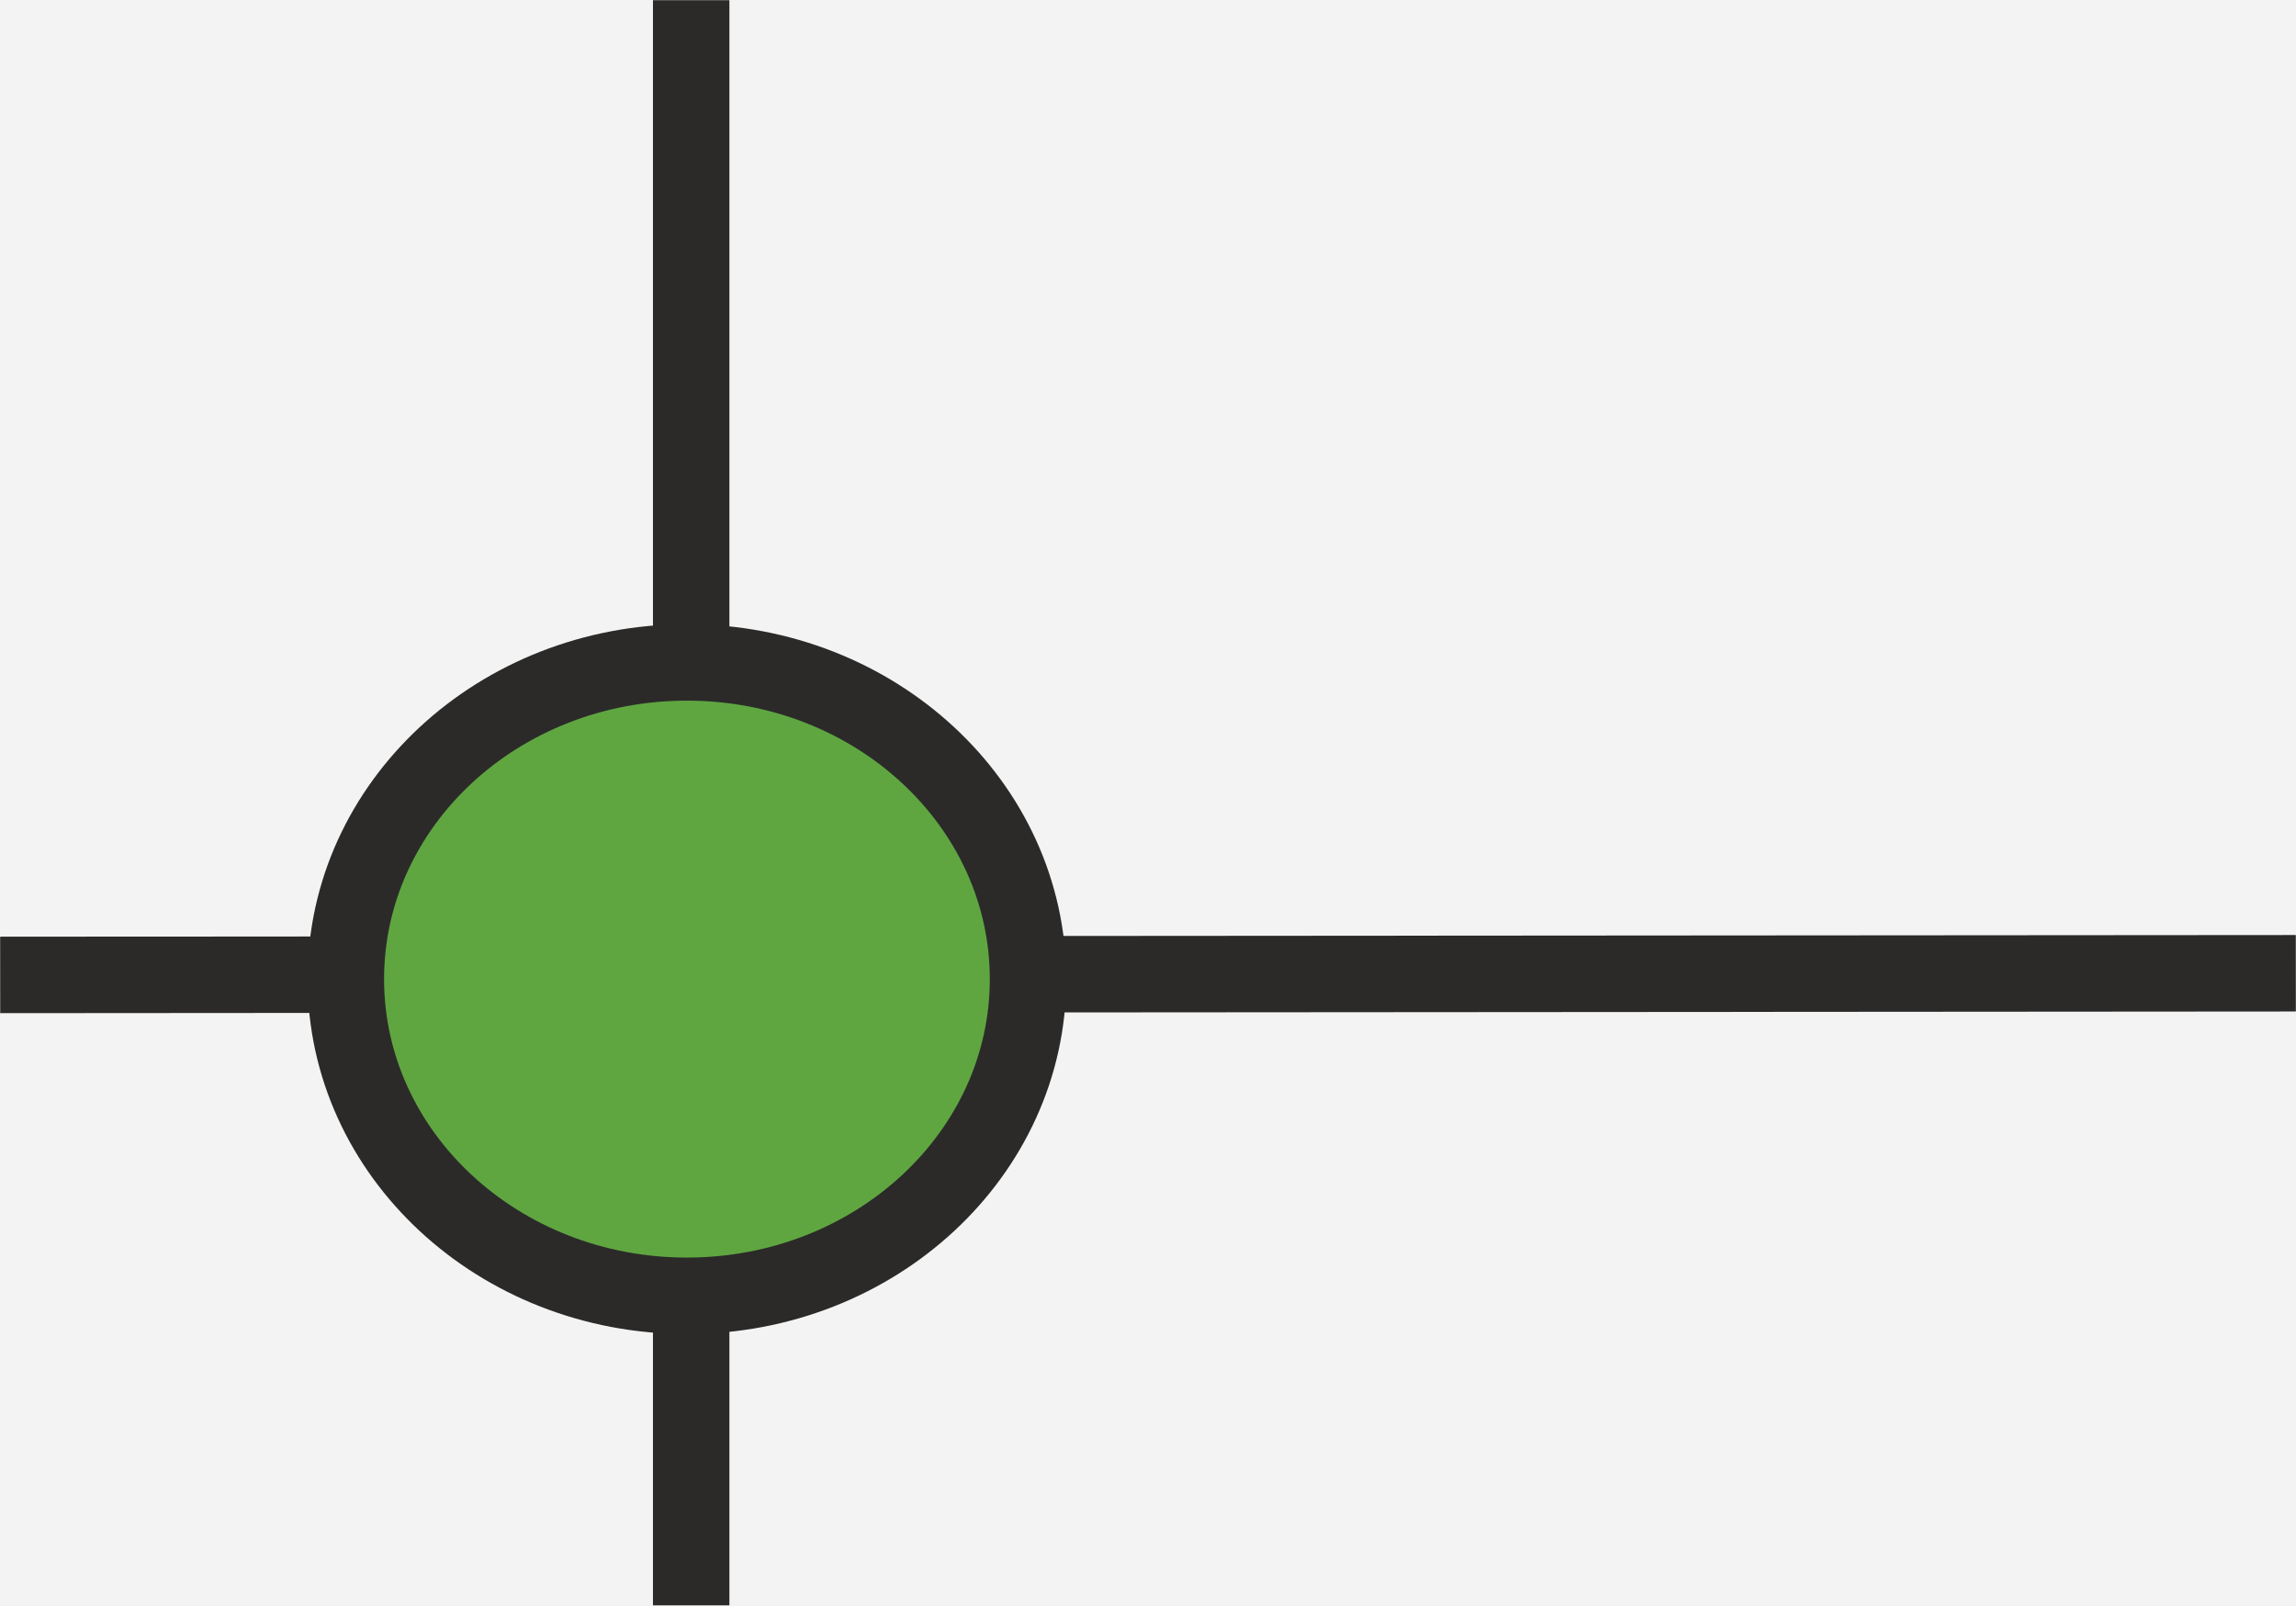
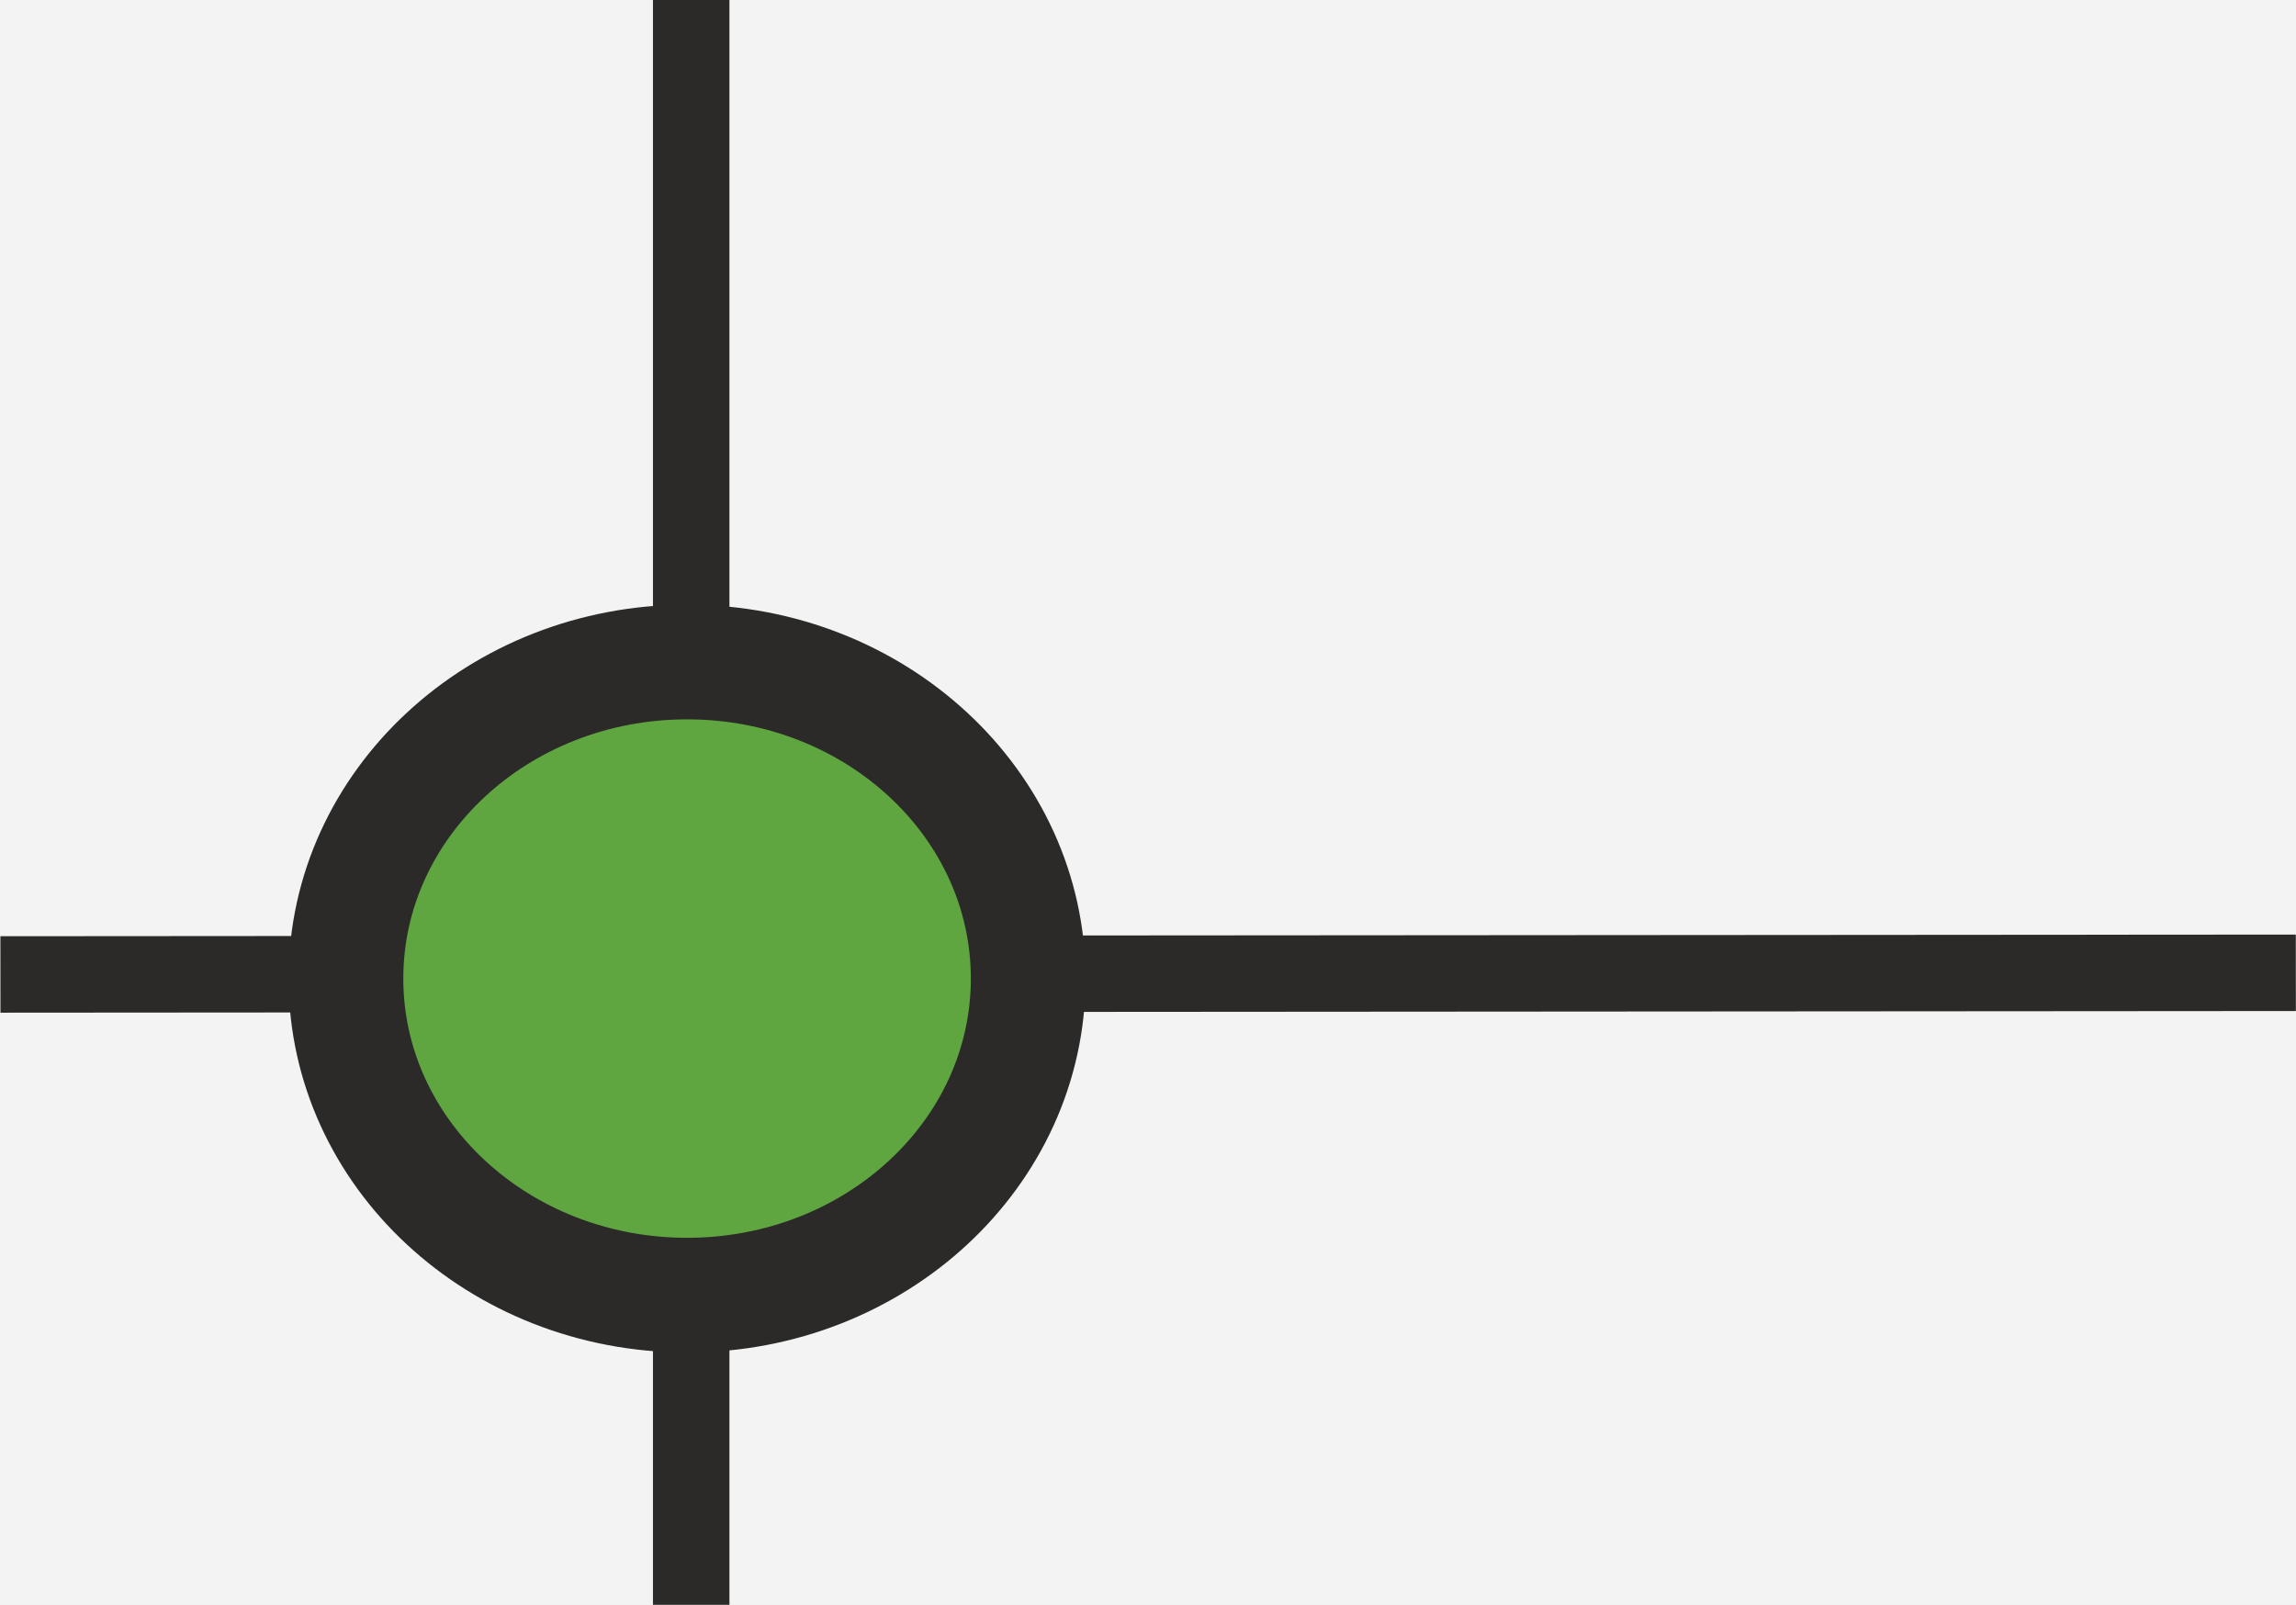
- <svg xmlns="http://www.w3.org/2000/svg" xml:space="preserve" width="0.835in" height="0.584in" version="1.1" style="clip-rule:evenodd;fill-rule:evenodd;image-rendering:optimizeQuality;shape-rendering:geometricPrecision;text-rendering:geometricPrecision" viewBox="0 0 834.533 583.529" id="svg923">
-   <defs id="defs901">
-     <font id="FontID0" horiz-adv-x="734" font-variant="normal" font-style="normal" font-weight="400" horiz-origin-x="0" horiz-origin-y="0" vert-origin-x="45" vert-origin-y="90" vert-adv-y="90" style="font-style:normal;font-variant:normal;font-weight:400;fill-rule:nonzero">
-       <font-face font-family="Swis721 Blk BT" id="font-face872">
-         <font-face-src>
-           <font-face-name name="Swis721 Blk BT Black" />
-         </font-face-src>
-       </font-face>
-       <missing-glyph id="missing-glyph876">
-         <path d="M0 0z" id="path874" />
-       </missing-glyph>
-       <glyph unicode="." horiz-adv-x="329" d="M58 0l0 216.002 212.002 0 0 -216.002 -212.002 0z" id="glyph878" />
-       <glyph unicode="P" horiz-adv-x="737" d="M299.001 396l74.169 0c47.999,0 80.162,5.331 96.495,16.169 16.169,10.662 24.336,29.662 24.336,57.161 0,27.67 -7.833,46.839 -23.334,57.501 -15.666,10.832 -48.169,16.169 -97.497,16.169l-74.169 0 0 -147.002zm-231.001 -396l0 719.003 295.831 0c65.504,0 117.334,-3.837 155.502,-11.5 38.332,-7.669 70.331,-19.837 95.998,-36.838 33.171,-22.497 58.005,-50.33 74.169,-83.495 16.334,-33.171 24.5,-72.505 24.5,-118.166 0,-80.338 -23.832,-142.004 -71.333,-184.836 -47.501,-42.831 -116.168,-64.168 -205.669,-64.168l-137.997 0 0 -219.999 -231.001 0z" id="glyph880" />
-       <glyph unicode="a" horiz-adv-x="689" d="M415.503 237c-20.171,-7.833 -47.003,-16.169 -80.502,-24.998 -52.668,-14.002 -79.002,-32.667 -79.002,-56.166 0,-15.004 5.167,-26.668 15.666,-35.169 10.334,-8.501 25.168,-12.666 44.337,-12.666 35.163,0 60.829,8.167 76.834,24.5 16.164,16.164 24.166,42.164 24.166,77.666 0,7.499 0,13 -0.17,16.831 -0.164,3.667 -0.668,7.001 -1.33,10.001zm19.497 -237l-13.164 50.834c-27.002,-23.832 -56.171,-41.332 -87.339,-52.668 -31.331,-11.5 -66.5,-17.165 -105.5,-17.165 -59.833,0 -106.162,14.664 -138.999,44.167 -32.667,29.498 -49.001,71.163 -49.001,124.833 0,52.498 16.169,91.164 48.333,116.332 32.169,24.998 93.168,43.335 182.668,54.666 11.336,1.67 26.668,3.333 45.837,5.331 66.834,7.171 100.163,24.5 100.163,51.836 0,15.168 -6.163,26.334 -18.331,33.335 -12.168,7.001 -31.501,10.498 -57.835,10.498 -21.835,0 -38.666,-4.335 -50.33,-13 -11.67,-8.665 -18.501,-21.999 -20.499,-40.002l-206.003 0c1.002,59.669 25.332,104.838 73.167,135.337 47.835,30.499 118.166,45.667 211,45.667 43.669,0 83.835,-4.001 120.832,-12.168 36.832,-8.167 65.668,-19.169 86.167,-32.837 25.004,-16.995 42.667,-35.995 52.668,-57.495 10.165,-21.337 15.168,-51.836 15.168,-91.668l0 -295.667c0,-9.836 1.998,-18.501 5.835,-26.164 3.995,-7.669 9.667,-14.002 17.165,-18.835l0 -15.168 -212.002 0z" id="glyph882" />
-       <glyph unicode="i" horiz-adv-x="337" d="M62.001 585.001l0 151.999 212.998 0 0 -151.999 -212.998 0zm0 -585.001l0 530.997 212.998 0 0 -530.997 -212.998 0z" id="glyph884" />
-       <glyph unicode="l" horiz-adv-x="337" d="M62.001 0l0 719.003 212.998 0 0 -719.003 -212.998 0z" id="glyph886" />
-       <glyph unicode="n" horiz-adv-x="683" d="M56.997 0l0 530.997 192.001 0 0 -77.666c24.67,30.833 52.334,53.834 82.833,69.001 30.335,15.168 64.836,22.667 103.168,22.667 32.333,0 61.169,-5.331 86.501,-16.164 25.502,-10.668 46.997,-26.668 64.502,-47.835 16,-19.169 27.33,-42.504 33.997,-70.003 6.667,-27.5 10.001,-72.499 10.001,-134.998l0 -276 -211 0 0 274.998c0,40.336 -5.331,68.17 -16.169,83.337 -10.662,15.162 -29.334,22.667 -55.662,22.667 -26.668,0 -46.669,-8.835 -59.669,-26.334 -13,-17.669 -19.503,-44.501 -19.503,-80.666l0 -274.002 -211 0z" id="glyph888" />
-       <glyph unicode="o" horiz-adv-x="658" d="M241.997 266.165c0,-49.168 6.836,-84.496 20.337,-105.998 13.502,-21.501 35.666,-32.167 66.663,-32.167 31.003,0 53.337,10.835 67.171,32.499 13.833,21.671 20.831,56.836 20.831,105.666 0,48.667 -6.998,83.501 -20.831,104.834 -13.833,21.332 -36.167,31.998 -67.171,31.998 -30.997,0 -53.161,-10.497 -66.663,-31.667 -13.502,-21.163 -20.337,-56.328 -20.337,-105.165zm-212.997 0c0,88.002 26.665,157.339 80.002,207.833 53.5,50.671 126.829,76.003 220.333,76.003 93.328,0 166.664,-25.332 219.832,-76.003 53.168,-50.495 79.833,-119.831 79.833,-207.833 0,-88.496 -26.665,-158.164 -80.002,-208.997 -53.5,-50.833 -126.667,-76.165 -219.663,-76.165 -93.166,0 -166.502,25.332 -220.002,76.165 -53.5,50.833 -80.334,120.501 -80.334,208.997z" id="glyph890" />
-       <glyph unicode="r" horiz-adv-x="456" d="M57.999 0l0 530.997 194.836 0 0 -96.665c13.996,38.332 34.167,66.336 60.331,83.999 26.164,17.833 61.169,26.668 104.832,26.668l18.999 0 0 -210.502c-7.833,0.668 -15.332,1.336 -22.497,1.834 -7.165,0.504 -14.002,0.668 -20.499,0.668 -42.667,0 -74.005,-9.667 -94,-28.83 -20.001,-19.169 -30.001,-49.334 -30.001,-90.338l0 -217.831 -212.002 0z" id="glyph892" />
-       <glyph unicode="s" horiz-adv-x="611" d="M30.997 167.003l205.004 0c0,-22.503 5.834,-39.335 17.332,-50.339 11.498,-11.167 28.831,-16.662 51.997,-16.662 22.002,0 39.003,3.668 50.833,11.167 11.837,7.499 17.833,18.496 17.833,32.831 0,23.836 -26.164,41.331 -78.662,52.837 -4.501,0.995 -8,1.834 -10.666,2.497 -99.169,21.17 -164.005,43.835 -194.338,68.335 -30.164,24.33 -45.331,60.166 -45.331,107.5 0,56.998 22.165,100.333 66.67,130.165 44.329,29.832 109.334,44.668 194.5,44.668 79.163,0 140.5,-14.003 183.827,-42.001 43.504,-27.998 68.504,-69.668 75.001,-125.002l-190 0c-1.665,15.837 -8.5,28.499 -20.662,37.832 -12.338,9.502 -27.667,14.172 -46.17,14.172 -18.666,0 -32.831,-3.167 -42.502,-9.502 -9.834,-6.335 -14.666,-15.498 -14.666,-27.498 0,-21.17 23.999,-36.668 71.834,-46.833 12.669,-2.504 22.172,-4.501 28.669,-5.834 96.333,-22.172 158.996,-45.669 187.996,-70.5 29,-25 43.504,-61.499 43.504,-109.666 0,-61.005 -23.667,-106.837 -71.001,-137.833 -47.334,-30.834 -117.334,-46.333 -210.168,-46.333 -85.829,0 -151.328,15.498 -196.335,46.333 -45.161,30.997 -70,77.498 -74.5,139.668z" id="glyph894" />
-       <glyph unicode="t" horiz-adv-x="429" d="M300.998 196.834c0,-18.003 5.167,-30.499 15.666,-37.834 10.334,-7.335 28.836,-11.002 55.504,-11.002 7.833,0 13.832,0 17.833,0.17 4.165,0.164 8.167,0.498 11.998,0.832l0 -153.001c-26,-1.664 -49.668,-2.83 -70.999,-3.667 -21.331,-0.832 -41.332,-1.33 -59.833,-1.33 -66.998,0 -113.831,11.33 -140.335,33.833 -26.498,22.497 -39.832,61.831 -39.832,118.33l0 265.836 -75.001 0 0 121.998 75.001 0 0 164.003 209.998 0 0 -164.003 99.003 0 0 -121.998 -99.003 0 0 -212.166z" id="glyph896" />
-     </font>
-     <style type="text/css" id="style899">
-    
-     @font-face { font-family:"Swis721 Blk BT";font-variant:normal;font-style:normal;font-weight:normal;src:url("#FontID0") format(svg)}
-     .str1 {stroke:#2B2A29;stroke-width:41.67;stroke-miterlimit:2.613}
-     .str0 {stroke:#2B2A29;stroke-width:27.78;stroke-miterlimit:2.613}
-     .fil2 {fill:none}
-     .fil1 {fill:#2B2A29}
-     .fil3 {fill:#5FA641}
-     .fil0 {fill:#5EA541}
-     .fnt1 {font-weight:normal;font-size:558.1px;font-family:'Swis721 Blk BT'}
-     .fnt0 {font-weight:normal;font-size:672.02px;font-family:'Swis721 Blk BT'}
-    
-   </style>
-   </defs>
-   <g id="Vrstva_x0020_1" transform="translate(-1433.811,-2605.361)">
-     <g transform="matrix(1.32946,0,0,1,-3677.73,-2993.21)" id="g906" style="fill-opacity:1">
-       <g aria-label="Plan" style="font-weight:normal;font-size:672.02px;font-family:'Swis721 Blk BT';fill:#5ea541;fill-opacity:1" id="text904" />
-     </g>
-     <rect style="opacity:0.99;vector-effect:none;fill:#ffffff;fill-opacity:0.197;stroke:none;stroke-width:27.795;stroke-linecap:butt;stroke-linejoin:round;stroke-miterlimit:2.613;stroke-dasharray:none;stroke-dashoffset:0;stroke-opacity:1;paint-order:normal" id="rect841" width="835.081" height="583.494" x="1433.811" y="2605.396" ry="0" />
-     <line class="fil2 str0" x1="1433.875" y1="2959.71" x2="2268.28" y2="2959.105" id="line916" style="fill:none;stroke:#2b2a29;stroke-width:27.795;stroke-miterlimit:2.613;stroke-dasharray:none" />
-     <line class="fil2 str0" x1="1685.035" y1="2605.361" x2="1685.035" y2="3188.89" id="line918" style="fill:none;stroke:#2b2a29;stroke-width:27.78;stroke-miterlimit:2.613" />
-     <ellipse class="fil3 str1" cx="1683.492" cy="2961.23" rx="123.98" ry="115.13" id="ellipse920" style="fill:#5fa641;stroke:#2b2a29;stroke-width:27.795;stroke-miterlimit:2.613;stroke-dasharray:none" />
+ <svg xmlns="http://www.w3.org/2000/svg" width="80.1" height="56" clip-rule="evenodd" fill-rule="evenodd" image-rendering="optimizeQuality" shape-rendering="geometricPrecision" text-rendering="geometricPrecision" viewBox="0 0 834.5 583.5">
+   <g transform="translate(-1433.8 -2605.4)">
+     <rect x="1433.8" y="2605.4" width="835.1" height="583.5" ry="0" fill="#fff" fill-opacity=".2" />
+     <path class="fil2 str0" fill="none" stroke="#2b2a29" stroke-miterlimit="2.6" stroke-width="27.8" d="M1433.9 2959.7l834.4-.6M1685 2605.4v583.5" />
+     <ellipse cx="1683.5" cy="2961.2" rx="124" ry="115.1" fill="#5fa641" stroke="#2b2a29" stroke-miterlimit="2.6" stroke-width="41.7" />
  </g>
</svg>
